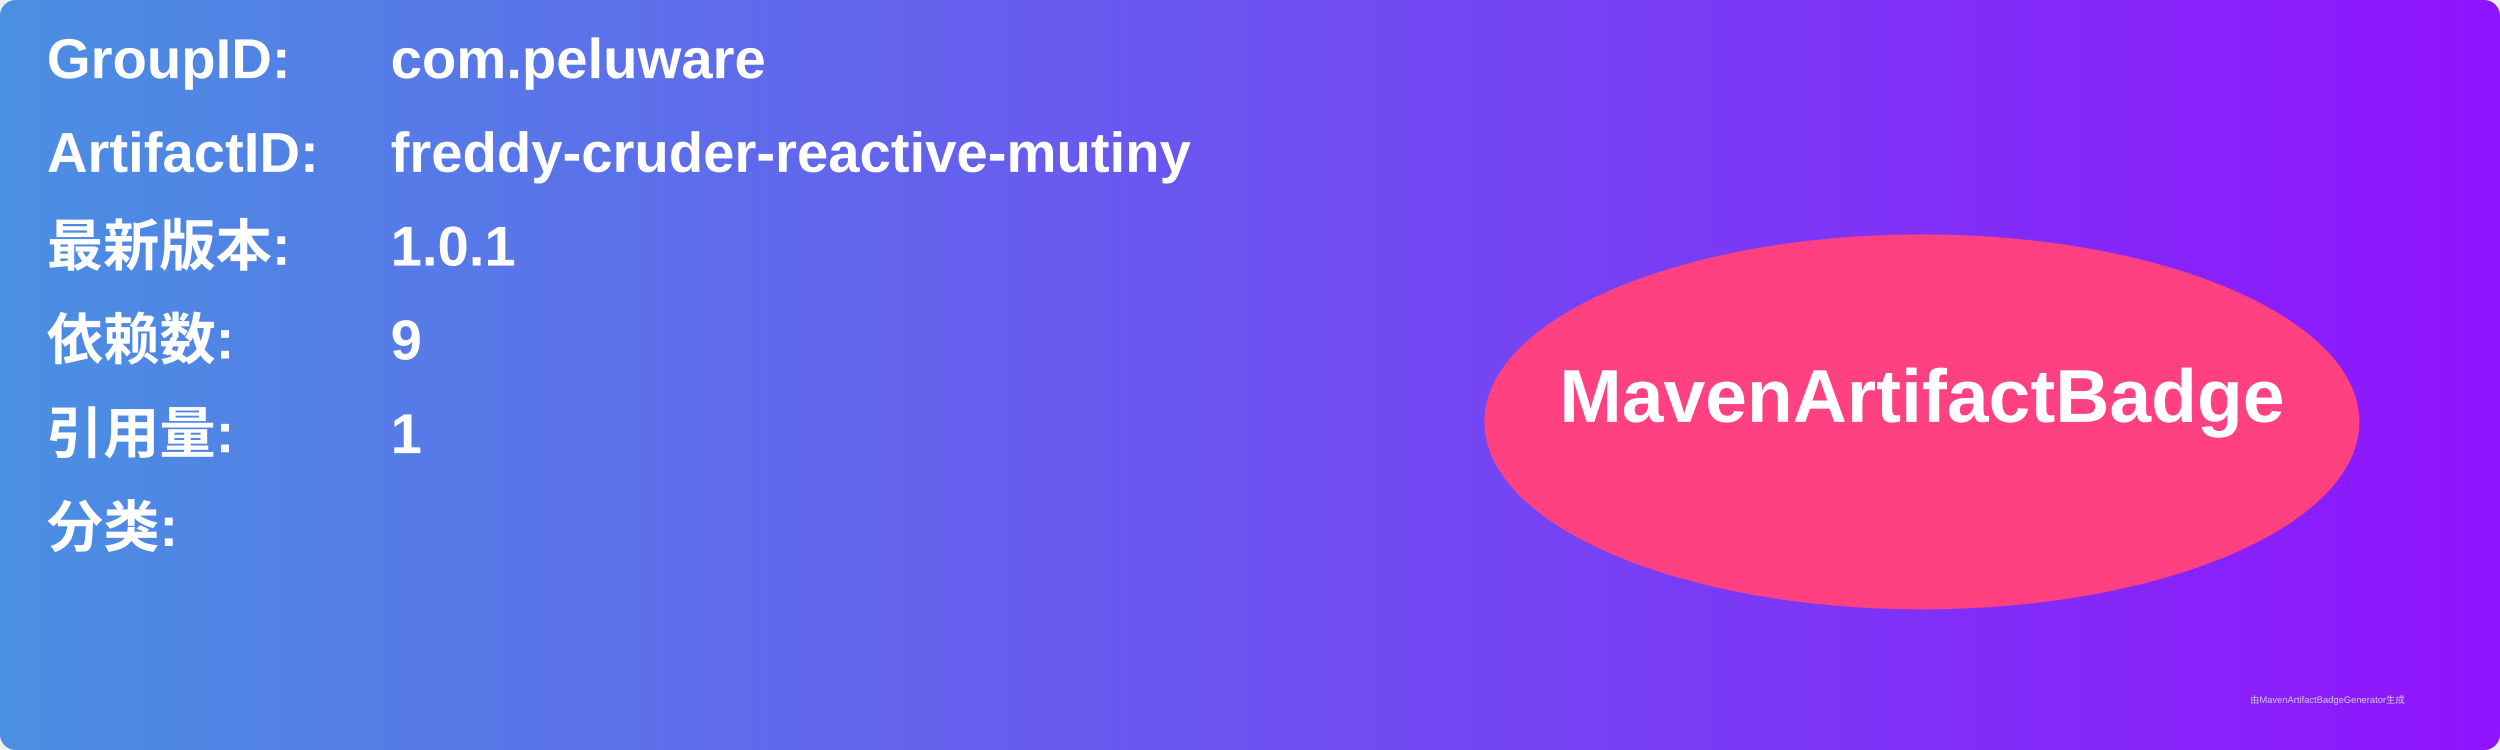
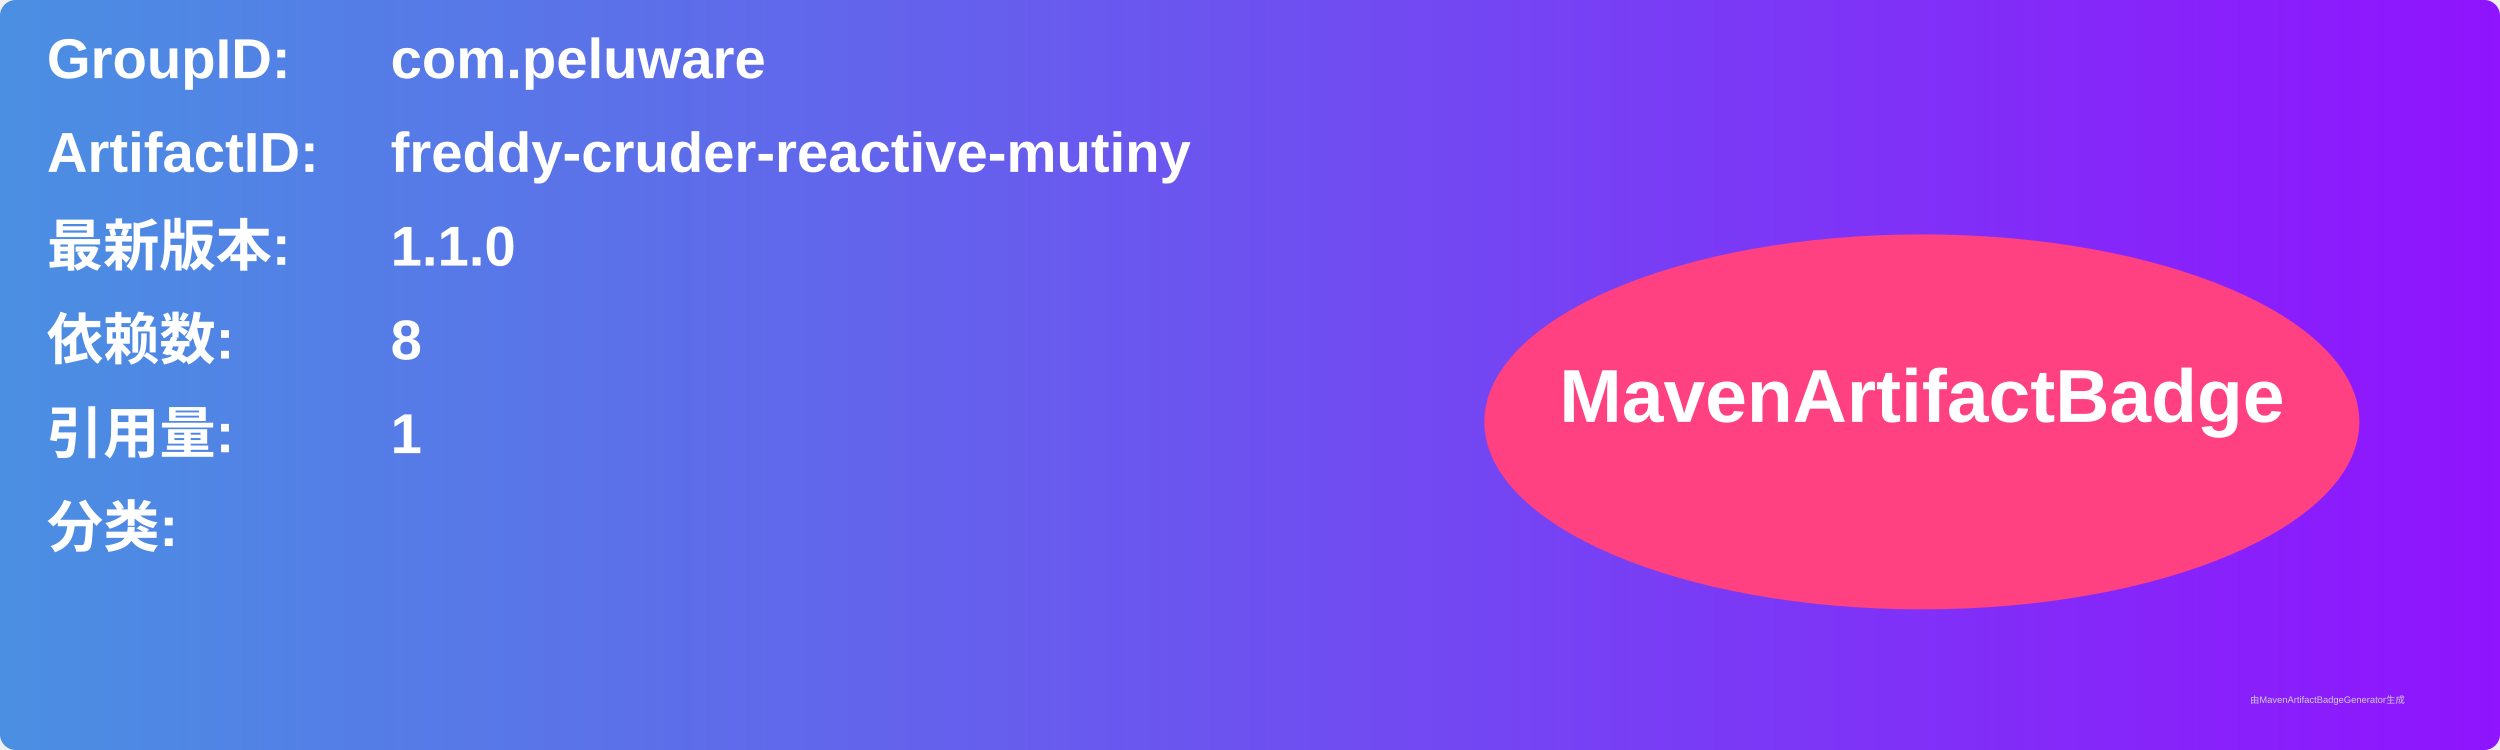
<svg xmlns="http://www.w3.org/2000/svg" width="800" height="240" viewBox="0 0 800 240">
  <linearGradient id="grad" x1="0%" y1="0%" x2="100%" y2="0%">
    <stop offset="0%" stop-color="#4a90e2" />
    <stop offset="100%" stop-color="#9013fe" />
  </linearGradient>
  <rect width="100%" height="100%" rx="5" ry="5" fill="url(#grad)" />
  <g transform="translate(15, 15)">
    <text x="0" y="10" font-family="Arial" font-size="18" fill="white" font-weight="bold" width="260">GroupID:</text>
    <text x="110" y="10" font-family="Arial" font-size="18" fill="white" font-weight="bold" width="460">com.peluware</text>
    <text x="0" y="40" font-family="Arial" font-size="18" fill="white" font-weight="bold" width="260">ArtifactID:</text>
    <text x="110" y="40" font-family="Arial" font-size="18" fill="white" font-weight="bold" width="460">freddy-cruder-reactive-mutiny</text>
    <text x="0" y="70" font-family="Arial" font-size="18" fill="white" font-weight="bold">最新版本:</text>
    <text x="110" y="70" font-family="Arial" font-size="18" fill="white" font-weight="bold">
-       <tspan font-weight="bold">1.0.1</tspan>
+       <tspan font-weight="bold">1.1.0</tspan>
    </text>
    <text x="0" y="100" font-family="Arial" font-size="18" fill="white" font-weight="bold">依赖数: </text>
    <text x="110" y="100" font-family="Arial" font-size="18" fill="white">
-       <tspan font-weight="bold">9</tspan>
+       <tspan font-weight="bold">8</tspan>
    </text>
    <text x="0" y="130" font-family="Arial" font-size="18" fill="white" font-weight="bold">引用量: </text>
    <text x="110" y="130" font-family="Arial" font-size="18" fill="white">
      <tspan font-weight="bold">1</tspan>
    </text>
    <text x="0" y="160" font-family="Arial" font-size="18" fill="white" font-weight="bold">分类:</text>
    <text x="10" y="190" font-family="Arial" font-size="10" fill="white">
      <tspan font-weight="bold" />
    </text>
    <ellipse cx="600" cy="120" rx="140" ry="60" fill="#ff4081" />
    <text x="600" y="120" text-anchor="middle" font-family="Arial" font-size="24" fill="white" font-weight="bold">MavenArtifactBadge</text>
  </g>
  <text x="720" y="225" font-family="Arial" font-size="3" fill="#d0d0d0">由MavenArtifactBadgeGenerator生成</text>
</svg>
